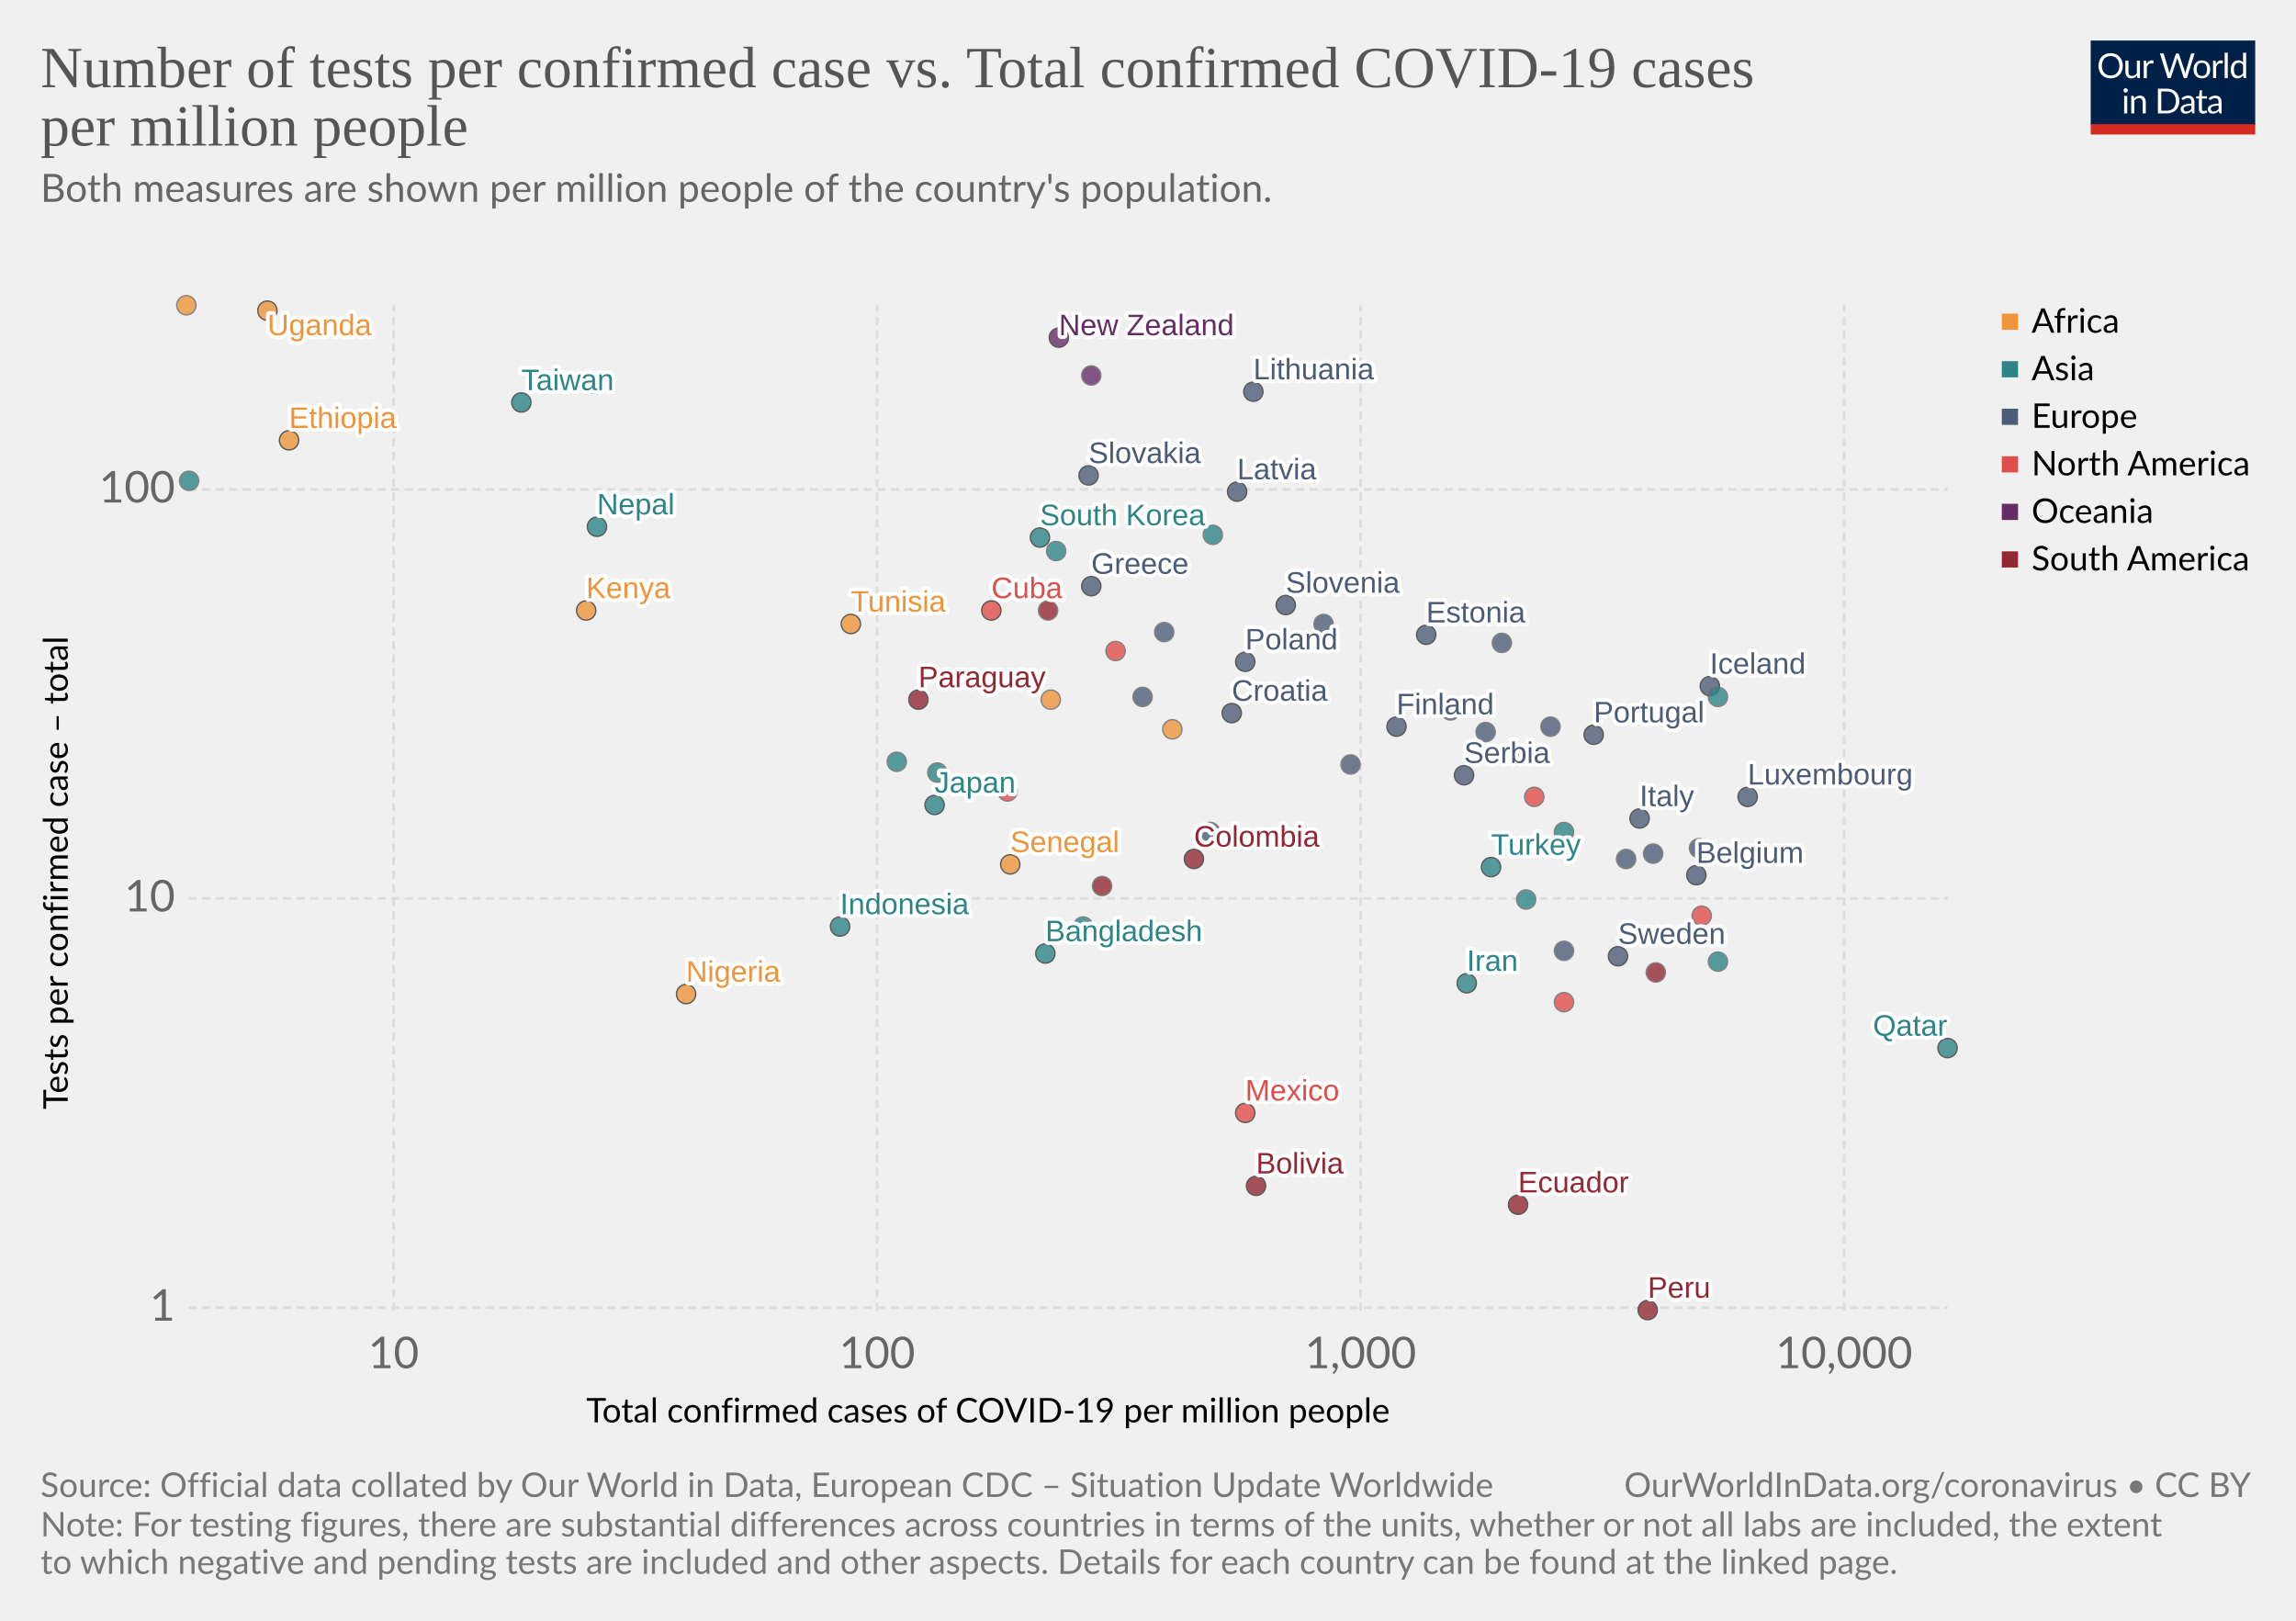
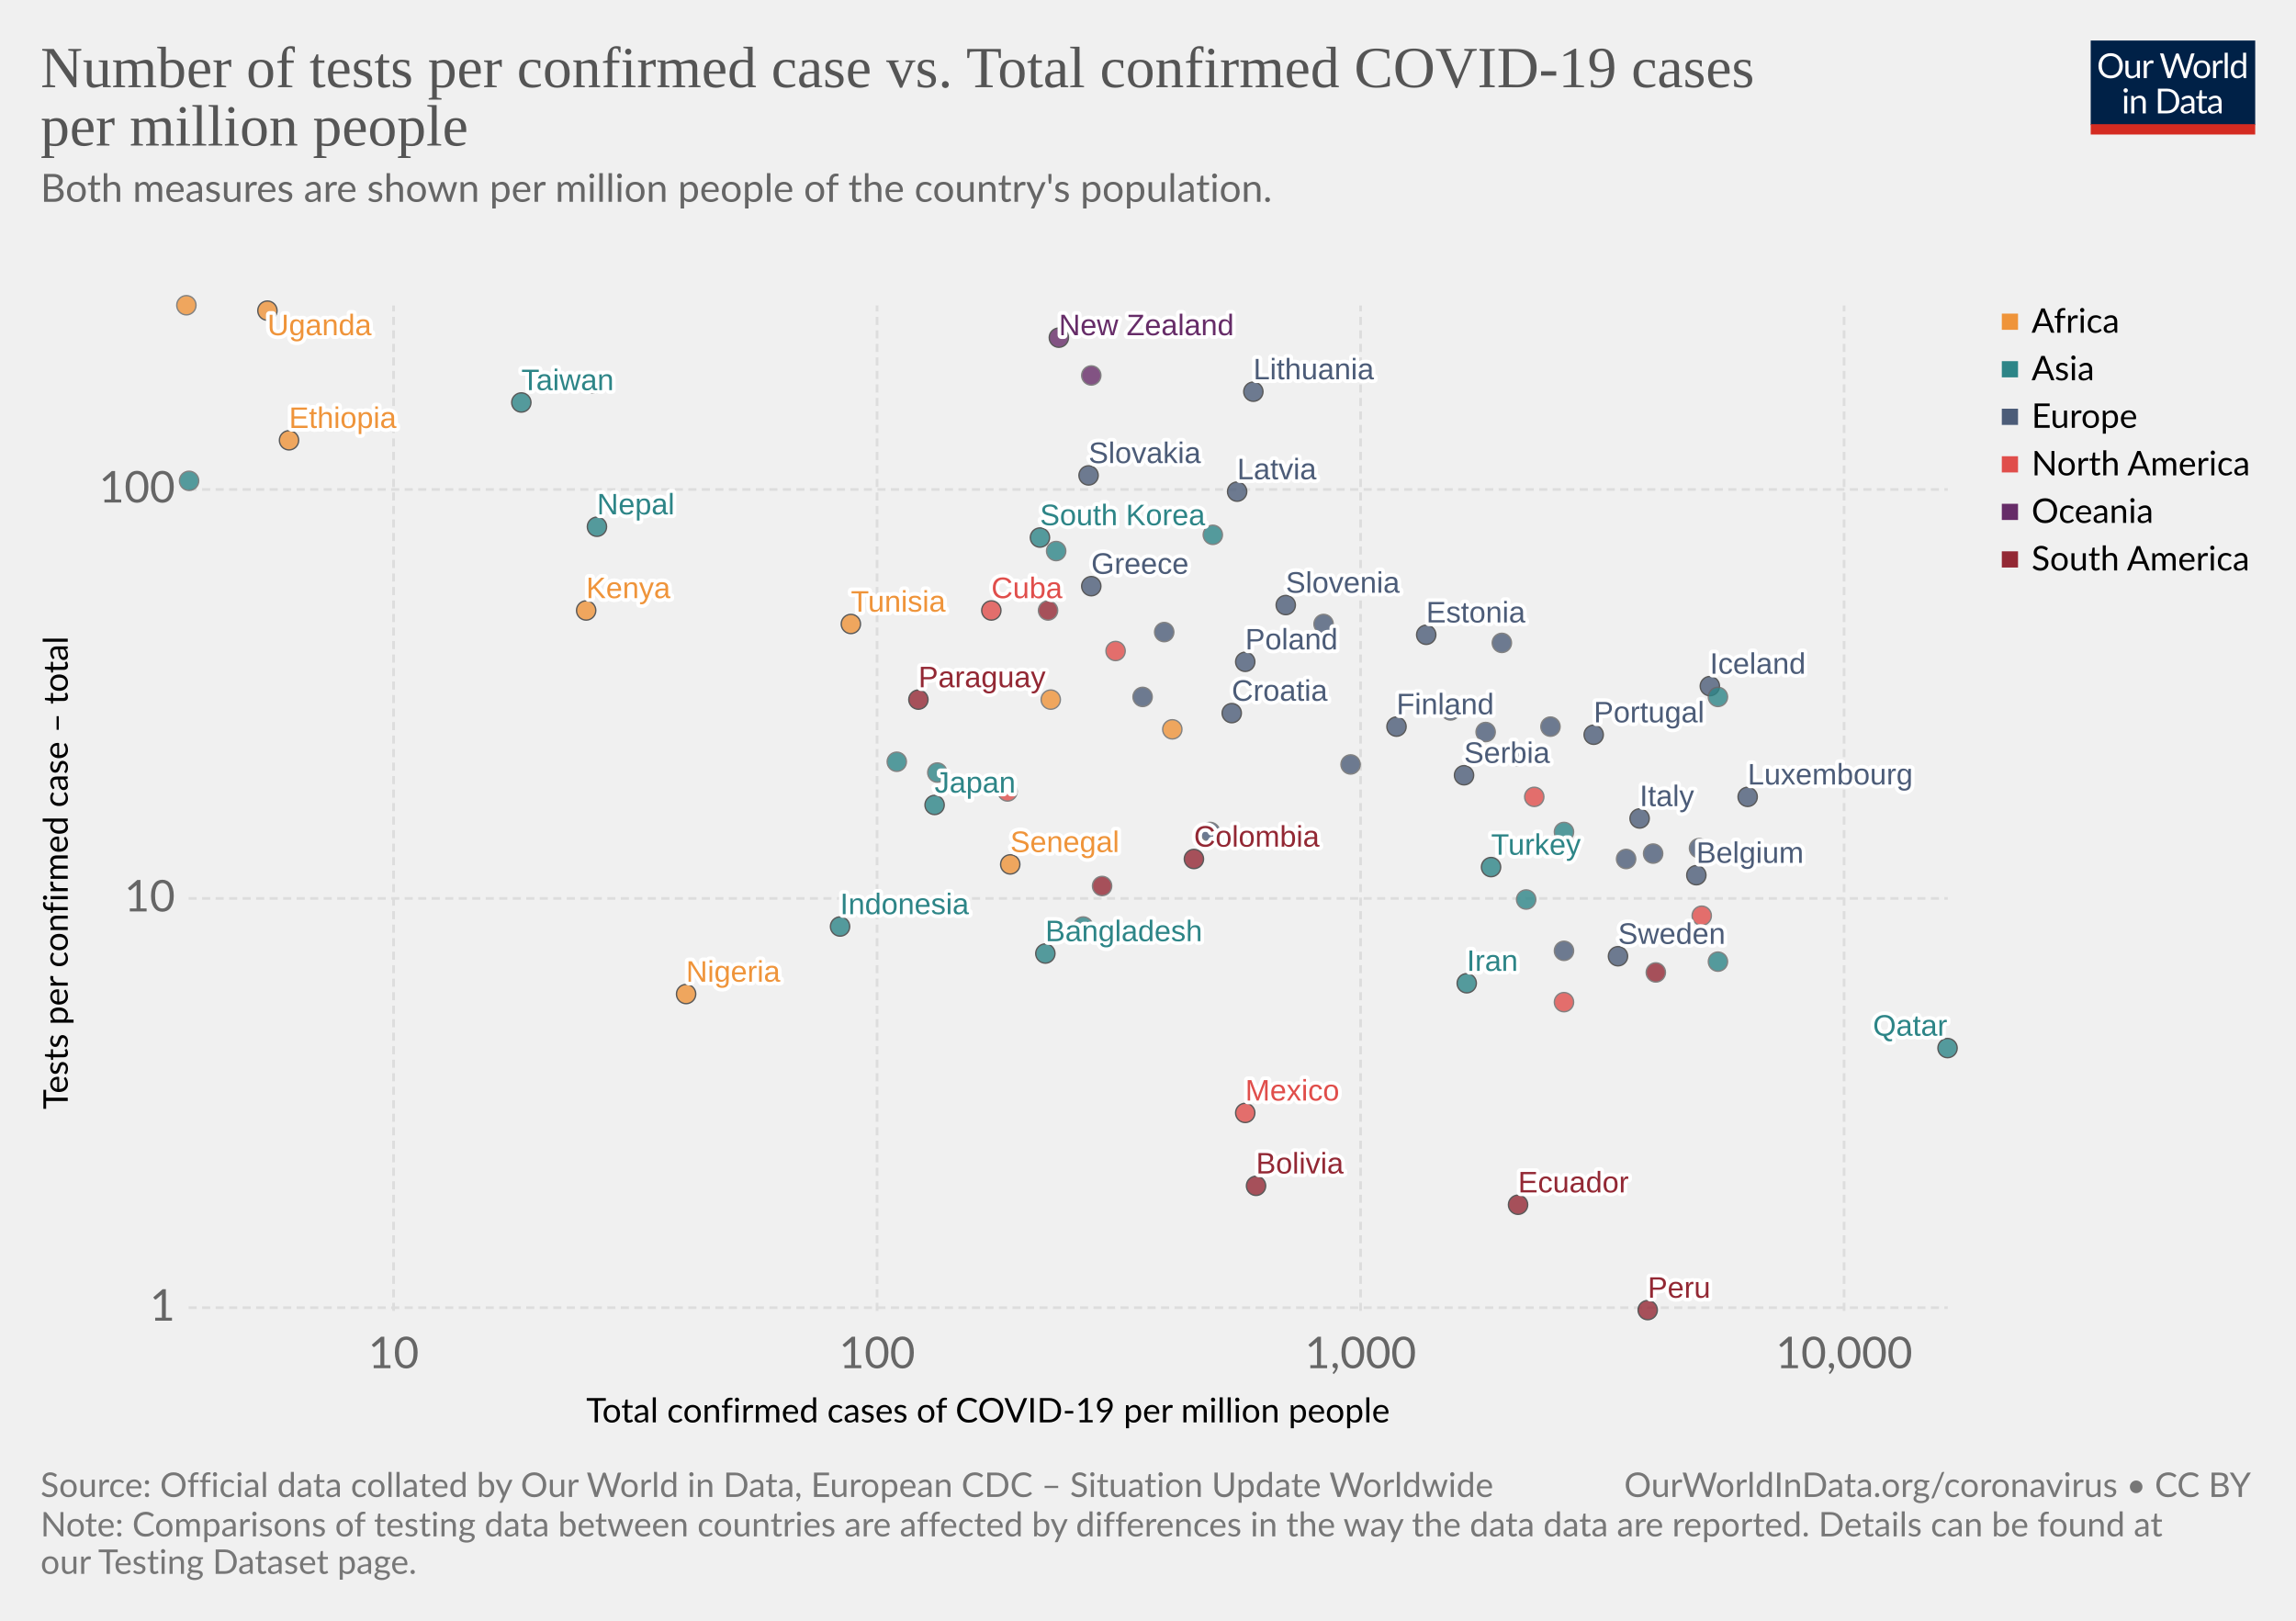
<svg xmlns="http://www.w3.org/2000/svg" version="1.1" style="background-color:#fff;-webkit-font-smoothing:antialiased" width="850" height="600" viewBox="0 0 850 600" font-family="Lato,'Helvetica Neue',Helvetica,Arial,sans-serif" font-size="18" text-rendering="optimizeLegibility">
  <g class="HeaderView">
    <g transform="matrix(.29 0 0 .29 774 15)">
      <svg width="210" height="120" viewBox="0 0 210 120" fill="none">
        <g clip-path="url(#clip0)">
          <path d="M0 0h210v107.89H0V0z" fill="#002147" />
          <path d="M40.98 32.25c0 2.36-.38 4.53-1.12 6.51a14.26 14.26 0 01-8.1 8.4c-1.9.78-4.02 1.17-6.34 1.17-2.31 0-4.42-.39-6.33-1.17a14.31 14.31 0 01-8.08-8.4 18.29 18.29 0 01-1.12-6.51c0-2.36.38-4.53 1.12-6.5.75-1.97 1.8-3.67 3.17-5.1 1.37-1.43 3-2.55 4.9-3.34 1.92-.8 4.03-1.19 6.34-1.19 2.32 0 4.43.4 6.34 1.19 1.92.8 3.56 1.9 4.93 3.34a14.87 14.87 0 013.17 5.1 18.1 18.1 0 011.12 6.5zm-4.38 0c0-1.94-.26-3.68-.8-5.22a10.91 10.91 0 00-2.24-3.89 9.68 9.68 0 00-3.52-2.46 11.95 11.95 0 00-4.62-.86c-1.68 0-3.21.28-4.6.86a9.88 9.88 0 00-3.54 2.46 10.91 10.91 0 00-2.24 3.9c-.53 1.53-.8 3.27-.8 5.2 0 1.94.27 3.68.8 5.22a11.17 11.17 0 002.24 3.9 10.01 10.01 0 003.55 2.44c1.38.56 2.9.83 4.6.83 1.7 0 3.24-.27 4.61-.83a9.8 9.8 0 003.52-2.44 11.17 11.17 0 002.25-3.9c.53-1.54.8-3.28.8-5.21zm26.22-6.54V48H60.5c-.56 0-.9-.27-1.05-.81l-.31-2.4a12.45 12.45 0 01-3.26 2.6c-1.2.64-2.58.96-4.13.96-1.22 0-2.3-.2-3.24-.6a6.52 6.52 0 01-2.33-1.7 7.37 7.37 0 01-1.43-2.67c-.3-1.04-.46-2.2-.46-3.45V25.7h3.91v14.22c0 1.68.38 2.99 1.15 3.91.77.93 1.96 1.39 3.54 1.39 1.16 0 2.24-.27 3.23-.82a10.42 10.42 0 002.8-2.28V25.7h3.91zm8.61 4.47a9.94 9.94 0 012.6-3.56 5.64 5.64 0 013.76-1.3c.47 0 .92.05 1.34.15.44.1.83.27 1.17.49L80 28.88c-.09.37-.3.55-.66.55-.2 0-.5-.04-.9-.13a6.21 6.21 0 00-3.24.18c-.54.2-1.03.5-1.47.92-.42.4-.81.9-1.17 1.5-.33.58-.64 1.26-.92 2.02V48h-3.94V25.71h2.25c.42 0 .72.08.88.25.16.16.27.44.33.83l.26 3.39zm61.16-13.7L122.75 48h-3.82l-7.99-24.05a21.95 21.95 0 01-.42-1.58 38.36 38.36 0 01-.44 1.58L102.05 48h-3.83L88.4 16.47h3.54c.38 0 .7.1.95.29.26.2.43.43.5.73l6.52 21.9c.1.4.2.83.28 1.28.1.46.2.94.29 1.46l.3-1.46c.12-.47.25-.9.38-1.27l7.41-21.91c.1-.25.26-.48.51-.69.27-.22.58-.33.95-.33h1.23c.38 0 .69.1.92.29.24.2.41.43.53.73l7.4 21.9a28.4 28.4 0 01.68 2.62 29.52 29.52 0 01.52-2.61l6.54-21.91c.07-.27.23-.5.48-.7.27-.21.58-.32.95-.32h3.32zm9.35 8.88c1.63 0 3.1.27 4.4.82a9.43 9.43 0 015.46 5.94c.5 1.4.74 2.98.74 4.73 0 1.76-.25 3.34-.74 4.75a9.43 9.43 0 01-5.46 5.92c-1.3.52-2.77.79-4.4.79-1.64 0-3.12-.27-4.44-.8a9.42 9.42 0 01-3.35-2.3c-.92-1-1.63-2.2-2.13-3.61-.49-1.41-.73-3-.73-4.75s.24-3.33.73-4.73c.5-1.43 1.2-2.64 2.13-3.63.93-1 2.04-1.77 3.35-2.31 1.32-.55 2.8-.82 4.44-.82zm0 19.89c2.2 0 3.84-.73 4.93-2.2 1.08-1.48 1.63-3.54 1.63-6.18 0-2.66-.55-4.72-1.63-6.2-1.09-1.49-2.73-2.23-4.93-2.23-1.12 0-2.09.2-2.93.57-.82.39-1.5.94-2.06 1.65-.55.72-.96 1.61-1.24 2.67-.26 1.04-.4 2.22-.4 3.54 0 2.64.55 4.7 1.64 6.18 1.1 1.47 2.76 2.2 4.99 2.2zm17.97-15.07a9.94 9.94 0 012.6-3.56 5.64 5.64 0 013.76-1.3c.47 0 .91.05 1.34.15.44.1.83.27 1.16.49l-.28 2.92c-.09.37-.31.55-.66.55-.2 0-.5-.04-.9-.13a6.2 6.2 0 00-3.24.18c-.54.2-1.03.5-1.47.92-.43.4-.82.9-1.17 1.5a13.1 13.1 0 00-.92 2.02V48h-3.94V25.71h2.24c.43 0 .72.08.88.25.17.16.28.44.33.83l.27 3.39zm15.04-14.59V48h-3.92V15.6h3.92zm19.55 15.43a6.22 6.22 0 00-2.38-2.05 6.7 6.7 0 00-2.86-.6c-2.07 0-3.66.75-4.77 2.23-1.12 1.48-1.68 3.6-1.68 6.33 0 1.46.13 2.7.38 3.74a7.29 7.29 0 001.1 2.56 4.35 4.35 0 001.78 1.45c.7.3 1.5.46 2.4.46 1.29 0 2.41-.3 3.36-.88a9.6 9.6 0 002.67-2.49V31.02zm3.91-15.43V48h-2.33c-.56 0-.9-.27-1.06-.81l-.35-2.71a12.13 12.13 0 01-3.25 2.77 8.28 8.28 0 01-4.23 1.06 7.31 7.31 0 01-6.14-2.9c-.73-.96-1.3-2.15-1.69-3.57a18.35 18.35 0 01.07-9.48 11.29 11.29 0 011.89-3.7 8.7 8.7 0 017.06-3.34 7.96 7.96 0 016.12 2.62V15.59h3.91zM46.61 70.71V93H42.7V70.71h3.91zm.84-7c0 .39-.08.75-.24 1.09-.15.32-.35.61-.62.88-.25.25-.55.44-.9.59a2.67 2.67 0 01-2.16 0 2.9 2.9 0 01-1.45-1.47 2.67 2.67 0 010-2.16c.15-.35.35-.65.6-.9.25-.27.53-.47.85-.62a2.67 2.67 0 012.16 0c.35.15.65.35.9.62.27.25.47.55.62.9.16.34.24.7.24 1.08zm7.97 10.24c.49-.54 1-1.04 1.54-1.48a9.85 9.85 0 013.66-1.84 8.96 8.96 0 015.43.35c.94.4 1.72.97 2.33 1.71.63.74 1.11 1.62 1.43 2.67.32 1.04.49 2.19.49 3.45V93h-3.94V78.81c0-1.69-.4-3-1.17-3.92-.76-.93-1.93-1.4-3.5-1.4-1.15 0-2.24.27-3.25.83-1 .56-1.92 1.31-2.77 2.27V93h-3.94V70.71h2.35c.56 0 .9.28 1.04.82l.3 2.42zm57.7 3.3c0 2.36-.37 4.5-1.11 6.44a14.3 14.3 0 01-3.17 4.98c-1.37 1.37-3 2.45-4.93 3.2-1.9.76-4.02 1.13-6.33 1.13H85.8V61.47h11.77c2.31 0 4.42.39 6.33 1.15a13.8 13.8 0 018.1 8.18 17.75 17.75 0 011.12 6.45zm-4.37 0c0-1.94-.26-3.67-.8-5.2a10.94 10.94 0 00-2.23-3.87 9.57 9.57 0 00-3.53-2.42 12.23 12.23 0 00-4.61-.83h-7.5v24.62h7.5c1.7 0 3.24-.28 4.61-.84a9.7 9.7 0 003.53-2.4 10.94 10.94 0 002.24-3.87c.53-1.53.8-3.26.8-5.2zm19.8 5.72c-1.8.06-3.34.2-4.62.44-1.26.22-2.3.51-3.1.88-.8.36-1.37.8-1.74 1.3-.35.5-.53 1.05-.53 1.67 0 .58.1 1.1.3 1.52a3 3 0 00.76 1.05c.34.27.73.46 1.17.6.45.11.94.17 1.45.17a7.28 7.28 0 003.5-.81 11.95 11.95 0 002.82-2.2v-4.62zm-12.65-9.11a12.73 12.73 0 013.98-2.66c1.43-.59 3-.88 4.73-.88 1.25 0 2.36.2 3.33.61a6.81 6.81 0 013.94 4.38c.33 1.04.5 2.19.5 3.43V93h-1.74a1.8 1.8 0 01-.88-.18c-.2-.13-.36-.38-.48-.74l-.44-2.12c-.59.55-1.16 1.03-1.72 1.46a9.48 9.48 0 01-3.74 1.7c-.69.15-1.46.23-2.3.23-.87 0-1.69-.12-2.45-.35a5.34 5.34 0 01-3.34-2.93 6.64 6.64 0 01-.49-2.64c0-.88.25-1.72.73-2.53a6.33 6.33 0 012.35-2.17c1.09-.63 2.5-1.15 4.25-1.54 1.75-.41 3.89-.65 6.42-.7v-1.75c0-1.73-.37-3.03-1.12-3.91-.75-.9-1.84-1.34-3.28-1.34-.97 0-1.78.12-2.44.37-.64.23-1.2.5-1.7.81l-1.23.82c-.33.23-.67.35-1 .35-.27 0-.5-.07-.69-.2a2.1 2.1 0 01-.48-.53l-.7-1.25zm27.67 19.5c-1.76 0-3.12-.5-4.07-1.48-.94-.98-1.41-2.4-1.41-4.25V74h-2.68a.9.9 0 01-.6-.2c-.16-.14-.24-.36-.24-.66v-1.56l3.65-.46.9-6.89c.05-.22.14-.4.29-.52a.88.88 0 01.62-.22H142v7.67h6.44V74h-6.44v13.38c0 .94.22 1.63.68 2.09.45.45 1.04.68 1.76.68a3.21 3.21 0 001.85-.53l.55-.35c.16-.12.3-.18.41-.18.2 0 .4.13.55.38l1.15 1.87a7.45 7.45 0 01-2.44 1.5c-.96.35-1.94.52-2.95.52zm19.68-10.4c-1.8.07-3.34.21-4.62.45-1.26.22-2.3.51-3.1.88-.8.36-1.37.8-1.74 1.3-.35.5-.53 1.05-.53 1.67 0 .58.1 1.1.3 1.52.18.42.44.77.76 1.05.34.27.73.46 1.17.6.45.11.94.17 1.45.17a7.3 7.3 0 003.5-.81 12.04 12.04 0 002.82-2.2v-4.62zm-12.65-9.1a12.72 12.72 0 013.99-2.66c1.42-.59 3-.88 4.72-.88 1.25 0 2.36.2 3.33.61a6.81 6.81 0 013.94 4.38c.33 1.04.5 2.19.5 3.43V93h-1.74a1.8 1.8 0 01-.88-.18c-.2-.13-.36-.38-.48-.74l-.44-2.12c-.59.55-1.16 1.03-1.72 1.46a9.48 9.48 0 01-3.74 1.7c-.69.15-1.46.23-2.3.23-.87 0-1.69-.12-2.45-.35a5.33 5.33 0 01-3.34-2.93 6.62 6.62 0 01-.49-2.64c0-.88.25-1.72.73-2.53a6.33 6.33 0 012.35-2.17c1.09-.63 2.5-1.15 4.25-1.54 1.74-.41 3.89-.65 6.42-.7v-1.75c0-1.73-.37-3.03-1.12-3.91-.75-.9-1.84-1.34-3.28-1.34-.97 0-1.78.12-2.44.37-.64.23-1.2.5-1.7.81-.46.3-.87.57-1.22.82-.34.23-.68.35-1.02.35-.26 0-.49-.07-.68-.2-.19-.14-.35-.32-.48-.53l-.7-1.25z" fill="#fff" />
          <path fill="#D42B21" d="M0 106.79h210V120H0z" />
        </g>
        <defs>
          <clipPath id="clip0">
            <path fill="#fff" d="M0 0h210v120H0z" />
          </clipPath>
        </defs>
      </svg>
    </g>
    <a href="https://ourworldindata.org/grapher/number-of-tests-per-confirmed-case-vs-total-confirmed-cases-of-covid-19-per-million-people" target="_blank" font-family="&quot;Playfair Display&quot;,Georgia,&quot;Times New Roman&quot;,serif">
      <text font-size="21.6" x="15" y="32.3" fill="#555">
        <tspan x="15" y="32.28">Number of tests per confirmed case vs. Total confirmed COVID-19 cases</tspan>
        <tspan x="15" y="53.88">per million people</tspan>
      </text>
    </a>
    <text font-size="14.4" x="15" y="74.7" fill="#666">
      <tspan x="15" y="74.72">Both measures are shown per million people of the country's population.</tspan>
      <tspan x="15" y="90.56" />
    </text>
  </g>
  <g>
    <g class="AxisBoxView">
      <g class="HorizontalAxis">
        <text font-size="12.6" x="217" y="526.6">
          <tspan x="217.03" y="526.58">Total confirmed cases of COVID-19 per million people</tspan>
        </text>
        <text x="145.7" y="506.5" fill="#666" text-anchor="middle" font-size="16.2">10</text>
        <text x="324.7" y="506.5" fill="#666" text-anchor="middle" font-size="16.2">100</text>
        <text x="503.7" y="506.5" fill="#666" text-anchor="middle" font-size="16.2">1,000</text>
        <text x="682.7" y="506.5" fill="#666" text-anchor="middle" font-size="16.2">10,000</text>
      </g>
      <g class="VerticalAxis">
        <text font-size="12.6" x="-410.7" y="25.1" transform="rotate(-90)">
          <tspan x="-410.69" y="25.08">Tests per confirmed case – total</tspan>
        </text>
        <text x="64.82" y="484.1" fill="#666" dominant-baseline="middle" text-anchor="end" font-size="16.2">1</text>
        <text x="64.82" y="332.6" fill="#666" dominant-baseline="middle" text-anchor="end" font-size="16.2">10</text>
        <text x="64.82" y="181.2" fill="#666" dominant-baseline="middle" text-anchor="end" font-size="16.2">100</text>
      </g>
      <g class="AxisGridLines" stroke="#ddd" stroke-dasharray="3,2">
        <path d="M69.82 484.1h651.27M69.82 332.6h651.27M69.82 181.2h651.27" />
      </g>
      <g class="AxisGridLines" stroke="#ddd" stroke-dasharray="3,2">
        <path d="M145.7 485.3V113.1M324.7 485.3V113.1M503.7 485.3V113.1M682.7 485.3V113.1" />
      </g>
    </g>
    <g class="PointsWithLabels clickable" clip-path="url(#a)" font-family="Arial, sans-serif">
      <path fill="rgba(255,255,255,0)" d="M69.82 113.1H721.1v372.2H69.82z" />
      <defs>
        <clipPath id="a">
          <path d="M59.82 103.1H731.1v392.2H59.82z" />
        </clipPath>
      </defs>
      <g class="key-South-Korea_0">
        <circle cx="385" cy="199" r="3.57" fill="#2D8587" opacity=".8" stroke="#333" stroke-width=".5" />
      </g>
      <g class="key-Nepal_0">
        <circle cx="221" cy="195" r="3.57" fill="#2D8587" opacity=".8" stroke="#333" stroke-width=".5" />
      </g>
      <g class="key-Finland_0">
        <circle cx="517" cy="269" r="3.57" fill="#4C5C78" opacity=".8" stroke="#333" stroke-width=".5" />
      </g>
      <g class="key-Japan_0">
        <circle cx="346" cy="298" r="3.57" fill="#2D8587" opacity=".8" stroke="#333" stroke-width=".5" />
      </g>
      <g class="key-Malaysia_0">
        <circle cx="391" cy="204" r="3.57" fill="#2D8587" opacity=".8" stroke="#666" stroke-width=".5" />
      </g>
      <g class="key-Italy_0">
        <circle cx="607" cy="303" r="3.57" fill="#4C5C78" opacity=".8" stroke="#333" stroke-width=".5" />
      </g>
      <g class="key-Austria_0">
        <circle cx="550" cy="271" r="3.57" fill="#4C5C78" opacity=".8" stroke="#666" stroke-width=".5" />
      </g>
      <g class="key-Switzerland_0">
        <circle cx="602" cy="318" r="3.57" fill="#4C5C78" opacity=".8" stroke="#666" stroke-width=".5" />
      </g>
      <g class="key-Estonia_0">
        <circle cx="528" cy="235" r="3.57" fill="#4C5C78" opacity=".8" stroke="#333" stroke-width=".5" />
      </g>
      <g class="key-Lithuania_0">
        <circle cx="464" cy="145" r="3.57" fill="#4C5C78" opacity=".8" stroke="#333" stroke-width=".5" />
      </g>
      <g class="key-Iceland_0">
        <circle cx="633" cy="254" r="3.57" fill="#4C5C78" opacity=".8" stroke="#333" stroke-width=".5" />
      </g>
      <g class="key-Mexico_0">
        <circle cx="461" cy="412" r="3.57" fill="#E04E4B" opacity=".8" stroke="#333" stroke-width=".5" />
      </g>
      <g class="key-Belgium_0">
        <circle cx="628" cy="324" r="3.57" fill="#4C5C78" opacity=".8" stroke="#333" stroke-width=".5" />
      </g>
      <g class="key-Sweden_0">
        <circle cx="599" cy="354" r="3.57" fill="#4C5C78" opacity=".8" stroke="#333" stroke-width=".5" />
      </g>
      <g class="key-Czech-Republic_0">
        <circle cx="490" cy="231" r="3.57" fill="#4C5C78" opacity=".8" stroke="#666" stroke-width=".5" />
      </g>
      <g class="key-Belarus_0">
        <circle cx="612" cy="316" r="3.57" fill="#4C5C78" opacity=".8" stroke="#666" stroke-width=".5" />
      </g>
      <g class="key-Croatia_0">
        <circle cx="456" cy="264" r="3.57" fill="#4C5C78" opacity=".8" stroke="#333" stroke-width=".5" />
      </g>
      <g class="key-Greece_0">
        <circle cx="404" cy="217" r="3.57" fill="#4C5C78" opacity=".8" stroke="#333" stroke-width=".5" />
      </g>
      <g class="key-Latvia_0">
        <circle cx="458" cy="182" r="3.57" fill="#4C5C78" opacity=".8" stroke="#333" stroke-width=".5" />
      </g>
      <g class="key-Portugal_0">
        <circle cx="590" cy="272" r="3.57" fill="#4C5C78" opacity=".8" stroke="#333" stroke-width=".5" />
      </g>
      <g class="key-Senegal_0">
        <circle cx="374" cy="320" r="3.57" fill="#EF943A" opacity=".8" stroke="#333" stroke-width=".5" />
      </g>
      <g class="key-Poland_0">
        <circle cx="461" cy="245" r="3.57" fill="#4C5C78" opacity=".8" stroke="#333" stroke-width=".5" />
      </g>
      <g class="key-Bahrain_0">
        <circle cx="636" cy="258" r="3.57" fill="#2D8587" opacity=".8" stroke="#666" stroke-width=".5" />
      </g>
      <g class="key-Russia_0">
        <circle cx="574" cy="269" r="3.57" fill="#4C5C78" opacity=".8" stroke="#666" stroke-width=".5" />
      </g>
      <g class="key-Hungary_0">
        <circle cx="431" cy="234" r="3.57" fill="#4C5C78" opacity=".8" stroke="#666" stroke-width=".5" />
      </g>
      <g class="key-South-Africa_0">
        <circle cx="434" cy="270" r="3.57" fill="#EF943A" opacity=".8" stroke="#666" stroke-width=".5" />
      </g>
      <g class="key-Taiwan_0">
        <circle cx="193" cy="149" r="3.57" fill="#2D8587" opacity=".8" stroke="#333" stroke-width=".5" />
      </g>
      <g class="key-United-States_0">
        <circle cx="630" cy="339" r="3.57" fill="#E04E4B" opacity=".8" stroke="#666" stroke-width=".5" />
      </g>
      <g class="key-Colombia_0">
        <circle cx="442" cy="318" r="3.57" fill="#932834" opacity=".8" stroke="#333" stroke-width=".5" />
      </g>
      <g class="key-Peru_0">
        <circle cx="610" cy="485" r="3.57" fill="#932834" opacity=".8" stroke="#333" stroke-width=".5" />
      </g>
      <g class="key-Serbia_0">
        <circle cx="542" cy="287" r="3.57" fill="#4C5C78" opacity=".8" stroke="#333" stroke-width=".5" />
      </g>
      <g class="key-Germany_0">
        <circle cx="562" cy="280" r="3.57" fill="#4C5C78" opacity=".8" stroke="#666" stroke-width=".5" />
      </g>
      <g class="key-Bangladesh_0">
        <circle cx="387" cy="353" r="3.57" fill="#2D8587" opacity=".8" stroke="#333" stroke-width=".5" />
      </g>
      <g class="key-Ireland_0">
        <circle cx="629" cy="314" r="3.57" fill="#4C5C78" opacity=".8" stroke="#666" stroke-width=".5" />
      </g>
      <g class="key-New-Zealand_0">
        <circle cx="392" cy="125" r="3.57" fill="#662C68" opacity=".8" stroke="#333" stroke-width=".5" />
      </g>
      <g class="key-Panama_0">
        <circle cx="579" cy="371" r="3.57" fill="#E04E4B" opacity=".8" stroke="#666" stroke-width=".5" />
      </g>
      <g class="key-Paraguay_0">
        <circle cx="340" cy="259" r="3.57" fill="#932834" opacity=".8" stroke="#333" stroke-width=".5" />
      </g>
      <g class="key-Tunisia_0">
        <circle cx="315" cy="231" r="3.57" fill="#EF943A" opacity=".8" stroke="#333" stroke-width=".5" />
      </g>
      <g class="key-Costa-Rica_0">
        <circle cx="373" cy="293" r="3.57" fill="#E04E4B" opacity=".8" stroke="#666" stroke-width=".5" />
      </g>
      <g class="key-Pakistan_0">
        <circle cx="401" cy="343" r="3.57" fill="#2D8587" opacity=".8" stroke="#666" stroke-width=".5" />
      </g>
      <g class="key-Romania_0">
        <circle cx="500" cy="283" r="3.57" fill="#4C5C78" opacity=".8" stroke="#666" stroke-width=".5" />
      </g>
      <g class="key-Slovenia_0">
        <circle cx="476" cy="224" r="3.57" fill="#4C5C78" opacity=".8" stroke="#333" stroke-width=".5" />
      </g>
      <g class="key-India_0">
        <circle cx="332" cy="282" r="3.57" fill="#2D8587" opacity=".8" stroke="#666" stroke-width=".5" />
      </g>
      <g class="key-Qatar_0">
        <circle cx="721" cy="388" r="3.57" fill="#2D8587" opacity=".8" stroke="#333" stroke-width=".5" />
      </g>
      <g class="key-Kazakhstan_0">
        <circle cx="449" cy="198" r="3.57" fill="#2D8587" opacity=".8" stroke="#666" stroke-width=".5" />
      </g>
      <g class="key-Netherlands_0">
        <circle cx="579" cy="352" r="3.57" fill="#4C5C78" opacity=".8" stroke="#666" stroke-width=".5" />
      </g>
      <g class="key-Slovakia_0">
        <circle cx="403" cy="176" r="3.57" fill="#4C5C78" opacity=".8" stroke="#333" stroke-width=".5" />
      </g>
      <g class="key-Indonesia_0">
        <circle cx="311" cy="343" r="3.57" fill="#2D8587" opacity=".8" stroke="#333" stroke-width=".5" />
      </g>
      <g class="key-Maldives_0">
        <circle cx="579" cy="308" r="3.57" fill="#2D8587" opacity=".8" stroke="#666" stroke-width=".5" />
      </g>
      <g class="key-Norway_0">
        <circle cx="537" cy="263" r="3.57" fill="#4C5C78" opacity=".8" stroke="#666" stroke-width=".5" />
      </g>
      <g class="key-Denmark_0">
        <circle cx="556" cy="238" r="3.57" fill="#4C5C78" opacity=".8" stroke="#666" stroke-width=".5" />
      </g>
      <g class="key-Ethiopia_0">
        <circle cx="107" cy="163" r="3.57" fill="#EF943A" opacity=".8" stroke="#333" stroke-width=".5" />
      </g>
      <g class="key-Ghana_0">
        <circle cx="389" cy="259" r="3.57" fill="#EF943A" opacity=".8" stroke="#666" stroke-width=".5" />
      </g>
      <g class="key-Kenya_0">
        <circle cx="217" cy="226" r="3.57" fill="#EF943A" opacity=".8" stroke="#333" stroke-width=".5" />
      </g>
      <g class="key-Canada_0">
        <circle cx="568" cy="295" r="3.57" fill="#E04E4B" opacity=".8" stroke="#666" stroke-width=".5" />
      </g>
      <g class="key-Ecuador_0">
        <circle cx="562" cy="446" r="3.57" fill="#932834" opacity=".8" stroke="#333" stroke-width=".5" />
      </g>
      <g class="key-Turkey_0">
        <circle cx="552" cy="321" r="3.57" fill="#2D8587" opacity=".8" stroke="#333" stroke-width=".5" />
      </g>
      <g class="key-Bolivia_0">
        <circle cx="465" cy="439" r="3.57" fill="#932834" opacity=".8" stroke="#333" stroke-width=".5" />
      </g>
      <g class="key-Australia_0">
        <circle cx="404" cy="139" r="3.57" fill="#662C68" opacity=".8" stroke="#666" stroke-width=".5" />
      </g>
      <g class="key-Cuba_0">
        <circle cx="367" cy="226" r="3.57" fill="#E04E4B" opacity=".8" stroke="#333" stroke-width=".5" />
      </g>
      <g class="key-Uruguay_0">
        <circle cx="388" cy="226" r="3.57" fill="#932834" opacity=".8" stroke="#666" stroke-width=".5" />
      </g>
      <g class="key-Chile_0">
        <circle cx="613" cy="360" r="3.57" fill="#932834" opacity=".8" stroke="#666" stroke-width=".5" />
      </g>
      <g class="key-Luxembourg_0">
        <circle cx="647" cy="295" r="3.57" fill="#4C5C78" opacity=".8" stroke="#333" stroke-width=".5" />
      </g>
      <g class="key-Myanmar_0">
        <circle cx="70" cy="178" r="3.57" fill="#2D8587" opacity=".8" stroke="#666" stroke-width=".5" />
      </g>
      <g class="key-Iran_0">
        <circle cx="543" cy="364" r="3.57" fill="#2D8587" opacity=".8" stroke="#333" stroke-width=".5" />
      </g>
      <g class="key-Uganda_0">
        <circle cx="99" cy="115" r="3.57" fill="#EF943A" opacity=".8" stroke="#333" stroke-width=".5" />
      </g>
      <g class="key-Rwanda_0">
        <circle cx="220" cy="142" r="3.57" fill="#EF943A" opacity=".8" stroke="#666" stroke-width=".5" />
      </g>
      <g class="key-Singapore_0">
        <circle cx="636" cy="356" r="3.57" fill="#2D8587" opacity=".8" stroke="#666" stroke-width=".5" />
      </g>
      <g class="key-Argentina_0">
        <circle cx="408" cy="328" r="3.57" fill="#932834" opacity=".8" stroke="#666" stroke-width=".5" />
      </g>
      <g class="key-Nigeria_0">
        <circle cx="254" cy="368" r="3.57" fill="#EF943A" opacity=".8" stroke="#333" stroke-width=".5" />
      </g>
      <g class="key-Ukraine_0">
        <circle cx="448" cy="308" r="3.57" fill="#4C5C78" opacity=".8" stroke="#666" stroke-width=".5" />
      </g>
      <g class="key-El-Salvador_0">
        <circle cx="413" cy="241" r="3.57" fill="#E04E4B" opacity=".8" stroke="#666" stroke-width=".5" />
      </g>
      <g class="key-Bulgaria_0">
        <circle cx="423" cy="258" r="3.57" fill="#4C5C78" opacity=".8" stroke="#666" stroke-width=".5" />
      </g>
      <g class="key-Philippines_0">
        <circle cx="347" cy="286" r="3.57" fill="#2D8587" opacity=".8" stroke="#666" stroke-width=".5" />
      </g>
      <g class="key-Zimbabwe_0">
        <circle cx="69" cy="113" r="3.57" fill="#EF943A" opacity=".8" stroke="#666" stroke-width=".5" />
      </g>
      <g class="key-Saudi-Arabia_0">
        <circle cx="565" cy="333" r="3.57" fill="#2D8587" opacity=".8" stroke="#666" stroke-width=".5" />
      </g>
      <g class="backgroundLabels" fill="#333" font-size="11" font-weight="400">
        <text x="385" y="194.43" fill="#fff" stroke="#fff" stroke-linecap="round" stroke-linejoin="round" stroke-width=".25em">South Korea</text>
        <text x="385" y="194.43" fill="#2D8587">South Korea</text>
        <text x="221" y="190.43" fill="#fff" stroke="#fff" stroke-linecap="round" stroke-linejoin="round" stroke-width=".25em">Nepal</text>
        <text x="221" y="190.43" fill="#2D8587">Nepal</text>
        <text x="517" y="264.43" fill="#fff" stroke="#fff" stroke-linecap="round" stroke-linejoin="round" stroke-width=".25em">Finland</text>
        <text x="517" y="264.43" fill="#4C5C78">Finland</text>
        <text x="346" y="293.43" fill="#fff" stroke="#fff" stroke-linecap="round" stroke-linejoin="round" stroke-width=".25em">Japan</text>
        <text x="346" y="293.43" fill="#2D8587">Japan</text>
        <text x="607" y="298.43" fill="#fff" stroke="#fff" stroke-linecap="round" stroke-linejoin="round" stroke-width=".25em">Italy</text>
        <text x="607" y="298.43" fill="#4C5C78">Italy</text>
        <text x="528" y="230.43" fill="#fff" stroke="#fff" stroke-linecap="round" stroke-linejoin="round" stroke-width=".25em">Estonia</text>
        <text x="528" y="230.43" fill="#4C5C78">Estonia</text>
        <text x="464" y="140.43" fill="#fff" stroke="#fff" stroke-linecap="round" stroke-linejoin="round" stroke-width=".25em">Lithuania</text>
        <text x="464" y="140.43" fill="#4C5C78">Lithuania</text>
        <text x="633" y="249.43" fill="#fff" stroke="#fff" stroke-linecap="round" stroke-linejoin="round" stroke-width=".25em">Iceland</text>
        <text x="633" y="249.43" fill="#4C5C78">Iceland</text>
        <text x="461" y="407.43" fill="#fff" stroke="#fff" stroke-linecap="round" stroke-linejoin="round" stroke-width=".25em">Mexico</text>
        <text x="461" y="407.43" fill="#E04E4B">Mexico</text>
        <text x="628" y="319.43" fill="#fff" stroke="#fff" stroke-linecap="round" stroke-linejoin="round" stroke-width=".25em">Belgium</text>
        <text x="628" y="319.43" fill="#4C5C78">Belgium</text>
        <text x="599" y="349.43" fill="#fff" stroke="#fff" stroke-linecap="round" stroke-linejoin="round" stroke-width=".25em">Sweden</text>
        <text x="599" y="349.43" fill="#4C5C78">Sweden</text>
        <text x="456" y="259.43" fill="#fff" stroke="#fff" stroke-linecap="round" stroke-linejoin="round" stroke-width=".25em">Croatia</text>
        <text x="456" y="259.43" fill="#4C5C78">Croatia</text>
        <text x="404" y="212.43" fill="#fff" stroke="#fff" stroke-linecap="round" stroke-linejoin="round" stroke-width=".25em">Greece</text>
        <text x="404" y="212.43" fill="#4C5C78">Greece</text>
        <text x="458" y="177.43" fill="#fff" stroke="#fff" stroke-linecap="round" stroke-linejoin="round" stroke-width=".25em">Latvia</text>
        <text x="458" y="177.43" fill="#4C5C78">Latvia</text>
        <text x="590" y="267.43" fill="#fff" stroke="#fff" stroke-linecap="round" stroke-linejoin="round" stroke-width=".25em">Portugal</text>
        <text x="590" y="267.43" fill="#4C5C78">Portugal</text>
        <text x="374" y="315.43" fill="#fff" stroke="#fff" stroke-linecap="round" stroke-linejoin="round" stroke-width=".25em">Senegal</text>
        <text x="374" y="315.43" fill="#EF943A">Senegal</text>
        <text x="461" y="240.43" fill="#fff" stroke="#fff" stroke-linecap="round" stroke-linejoin="round" stroke-width=".25em">Poland</text>
        <text x="461" y="240.43" fill="#4C5C78">Poland</text>
        <text x="193" y="144.43" fill="#fff" stroke="#fff" stroke-linecap="round" stroke-linejoin="round" stroke-width=".25em">Taiwan</text>
        <text x="193" y="144.43" fill="#2D8587">Taiwan</text>
        <text x="442" y="313.43" fill="#fff" stroke="#fff" stroke-linecap="round" stroke-linejoin="round" stroke-width=".25em">Colombia</text>
        <text x="442" y="313.43" fill="#932834">Colombia</text>
        <text x="610" y="480.43" fill="#fff" stroke="#fff" stroke-linecap="round" stroke-linejoin="round" stroke-width=".25em">Peru</text>
        <text x="610" y="480.43" fill="#932834">Peru</text>
        <text x="542" y="282.43" fill="#fff" stroke="#fff" stroke-linecap="round" stroke-linejoin="round" stroke-width=".25em">Serbia</text>
        <text x="542" y="282.43" fill="#4C5C78">Serbia</text>
        <text x="387" y="348.43" fill="#fff" stroke="#fff" stroke-linecap="round" stroke-linejoin="round" stroke-width=".25em">Bangladesh</text>
        <text x="387" y="348.43" fill="#2D8587">Bangladesh</text>
        <text x="392" y="124.1" fill="#fff" stroke="#fff" stroke-linecap="round" stroke-linejoin="round" stroke-width=".25em">New Zealand</text>
        <text x="392" y="124.1" fill="#662C68">New Zealand</text>
        <text x="340" y="254.43" fill="#fff" stroke="#fff" stroke-linecap="round" stroke-linejoin="round" stroke-width=".25em">Paraguay</text>
        <text x="340" y="254.43" fill="#932834">Paraguay</text>
        <text x="315" y="226.43" fill="#fff" stroke="#fff" stroke-linecap="round" stroke-linejoin="round" stroke-width=".25em">Tunisia</text>
        <text x="315" y="226.43" fill="#EF943A">Tunisia</text>
        <text x="476" y="219.43" fill="#fff" stroke="#fff" stroke-linecap="round" stroke-linejoin="round" stroke-width=".25em">Slovenia</text>
        <text x="476" y="219.43" fill="#4C5C78">Slovenia</text>
        <text x="693.39" y="383.43" fill="#fff" stroke="#fff" stroke-linecap="round" stroke-linejoin="round" stroke-width=".25em">Qatar</text>
        <text x="693.39" y="383.43" fill="#2D8587">Qatar</text>
        <text x="403" y="171.43" fill="#fff" stroke="#fff" stroke-linecap="round" stroke-linejoin="round" stroke-width=".25em">Slovakia</text>
        <text x="403" y="171.43" fill="#4C5C78">Slovakia</text>
        <text x="311" y="338.43" fill="#fff" stroke="#fff" stroke-linecap="round" stroke-linejoin="round" stroke-width=".25em">Indonesia</text>
        <text x="311" y="338.43" fill="#2D8587">Indonesia</text>
        <text x="107" y="158.43" fill="#fff" stroke="#fff" stroke-linecap="round" stroke-linejoin="round" stroke-width=".25em">Ethiopia</text>
        <text x="107" y="158.43" fill="#EF943A">Ethiopia</text>
        <text x="217" y="221.43" fill="#fff" stroke="#fff" stroke-linecap="round" stroke-linejoin="round" stroke-width=".25em">Kenya</text>
        <text x="217" y="221.43" fill="#EF943A">Kenya</text>
        <text x="562" y="441.43" fill="#fff" stroke="#fff" stroke-linecap="round" stroke-linejoin="round" stroke-width=".25em">Ecuador</text>
        <text x="562" y="441.43" fill="#932834">Ecuador</text>
        <text x="552" y="316.43" fill="#fff" stroke="#fff" stroke-linecap="round" stroke-linejoin="round" stroke-width=".25em">Turkey</text>
        <text x="552" y="316.43" fill="#2D8587">Turkey</text>
        <text x="465" y="434.43" fill="#fff" stroke="#fff" stroke-linecap="round" stroke-linejoin="round" stroke-width=".25em">Bolivia</text>
        <text x="465" y="434.43" fill="#932834">Bolivia</text>
        <text x="367" y="221.43" fill="#fff" stroke="#fff" stroke-linecap="round" stroke-linejoin="round" stroke-width=".25em">Cuba</text>
        <text x="367" y="221.43" fill="#E04E4B">Cuba</text>
        <text x="647" y="290.43" fill="#fff" stroke="#fff" stroke-linecap="round" stroke-linejoin="round" stroke-width=".25em">Luxembourg</text>
        <text x="647" y="290.43" fill="#4C5C78">Luxembourg</text>
        <text x="543" y="359.43" fill="#fff" stroke="#fff" stroke-linecap="round" stroke-linejoin="round" stroke-width=".25em">Iran</text>
        <text x="543" y="359.43" fill="#2D8587">Iran</text>
        <text x="99" y="124.1" fill="#fff" stroke="#fff" stroke-linecap="round" stroke-linejoin="round" stroke-width=".25em">Uganda</text>
        <text x="99" y="124.1" fill="#EF943A">Uganda</text>
        <text x="254" y="363.43" fill="#fff" stroke="#fff" stroke-linecap="round" stroke-linejoin="round" stroke-width=".25em">Nigeria</text>
        <text x="254" y="363.43" fill="#EF943A">Nigeria</text>
      </g>
    </g>
    <g class="ScatterColorLegend clickable" cursor="pointer">
      <g class="legendMark">,<path fill="#EF943A" d="M741.09 116.1h6v6h-6z" />,<text font-size="12.6" x="752.1" y="123.2">
          <tspan x="752.09" y="123.18">Africa</tspan>
        </text>
      </g>
      <g class="legendMark">,<path fill="#2D8587" d="M741.09 133.7h6v6h-6z" />,<text font-size="12.6" x="752.1" y="140.8">
          <tspan x="752.09" y="140.78">Asia</tspan>
        </text>
      </g>
      <g class="legendMark">,<path fill="#4C5C78" d="M741.09 151.3h6v6h-6z" />,<text font-size="12.6" x="752.1" y="158.4">
          <tspan x="752.09" y="158.38">Europe</tspan>
        </text>
      </g>
      <g class="legendMark">,<path fill="#E04E4B" d="M741.09 168.9h6v6h-6z" />,<text font-size="12.6" x="752.1" y="176">
          <tspan x="752.09" y="175.98">North America</tspan>
        </text>
      </g>
      <g class="legendMark">,<path fill="#662C68" d="M741.09 186.5h6v6h-6z" />,<text font-size="12.6" x="752.1" y="193.6">
          <tspan x="752.09" y="193.58">Oceania</tspan>
        </text>
      </g>
      <g class="legendMark">,<path fill="#932834" d="M741.09 204.1h6v6h-6z" />,<text font-size="12.6" x="752.1" y="211.2">
          <tspan x="752.09" y="211.18">South America</tspan>
        </text>
      </g>
    </g>
  </g>
  <g class="SourcesFooter" fill="#777">
    <g class="clickable" fill="#777">
      <text font-size="12.6" x="15" y="554.2">
        <tspan x="15" y="554.18">Source: Official data collated by Our World in Data, European CDC – Situation Update Worldwide</tspan>
      </text>
    </g>
    <text font-size="12.6" x="15" y="568.8">
-       <tspan x="15" y="568.78">Note: For testing figures, there are substantial differences across countries in terms of the units, whether or not all labs are included, the extent</tspan>
-       <tspan x="15" y="582.64">to which negative and pending tests are included and other aspects. Details for each country can be found at the linked page.</tspan>
+       <tspan x="15" y="568.78">Note: Comparisons of testing data between countries are affected by differences in the way the data data are reported. Details can be found at</tspan>
+       <tspan x="15" y="582.64">our Testing Dataset page.</tspan>
    </text>
    <text font-size="12.6" x="601.3" y="554.2">
      <tspan x="601.27" y="554.18">
        <a target="_blank" href="https://ourworldindata.org/coronavirus" fill="#777">OurWorldInData.org/coronavirus</a> • <a class="cclogo" href="http://creativecommons.org/licenses/by/4.0/deed.en_US" target="_blank" fill="#777">CC BY</a>
      </tspan>
    </text>
  </g>
</svg>
